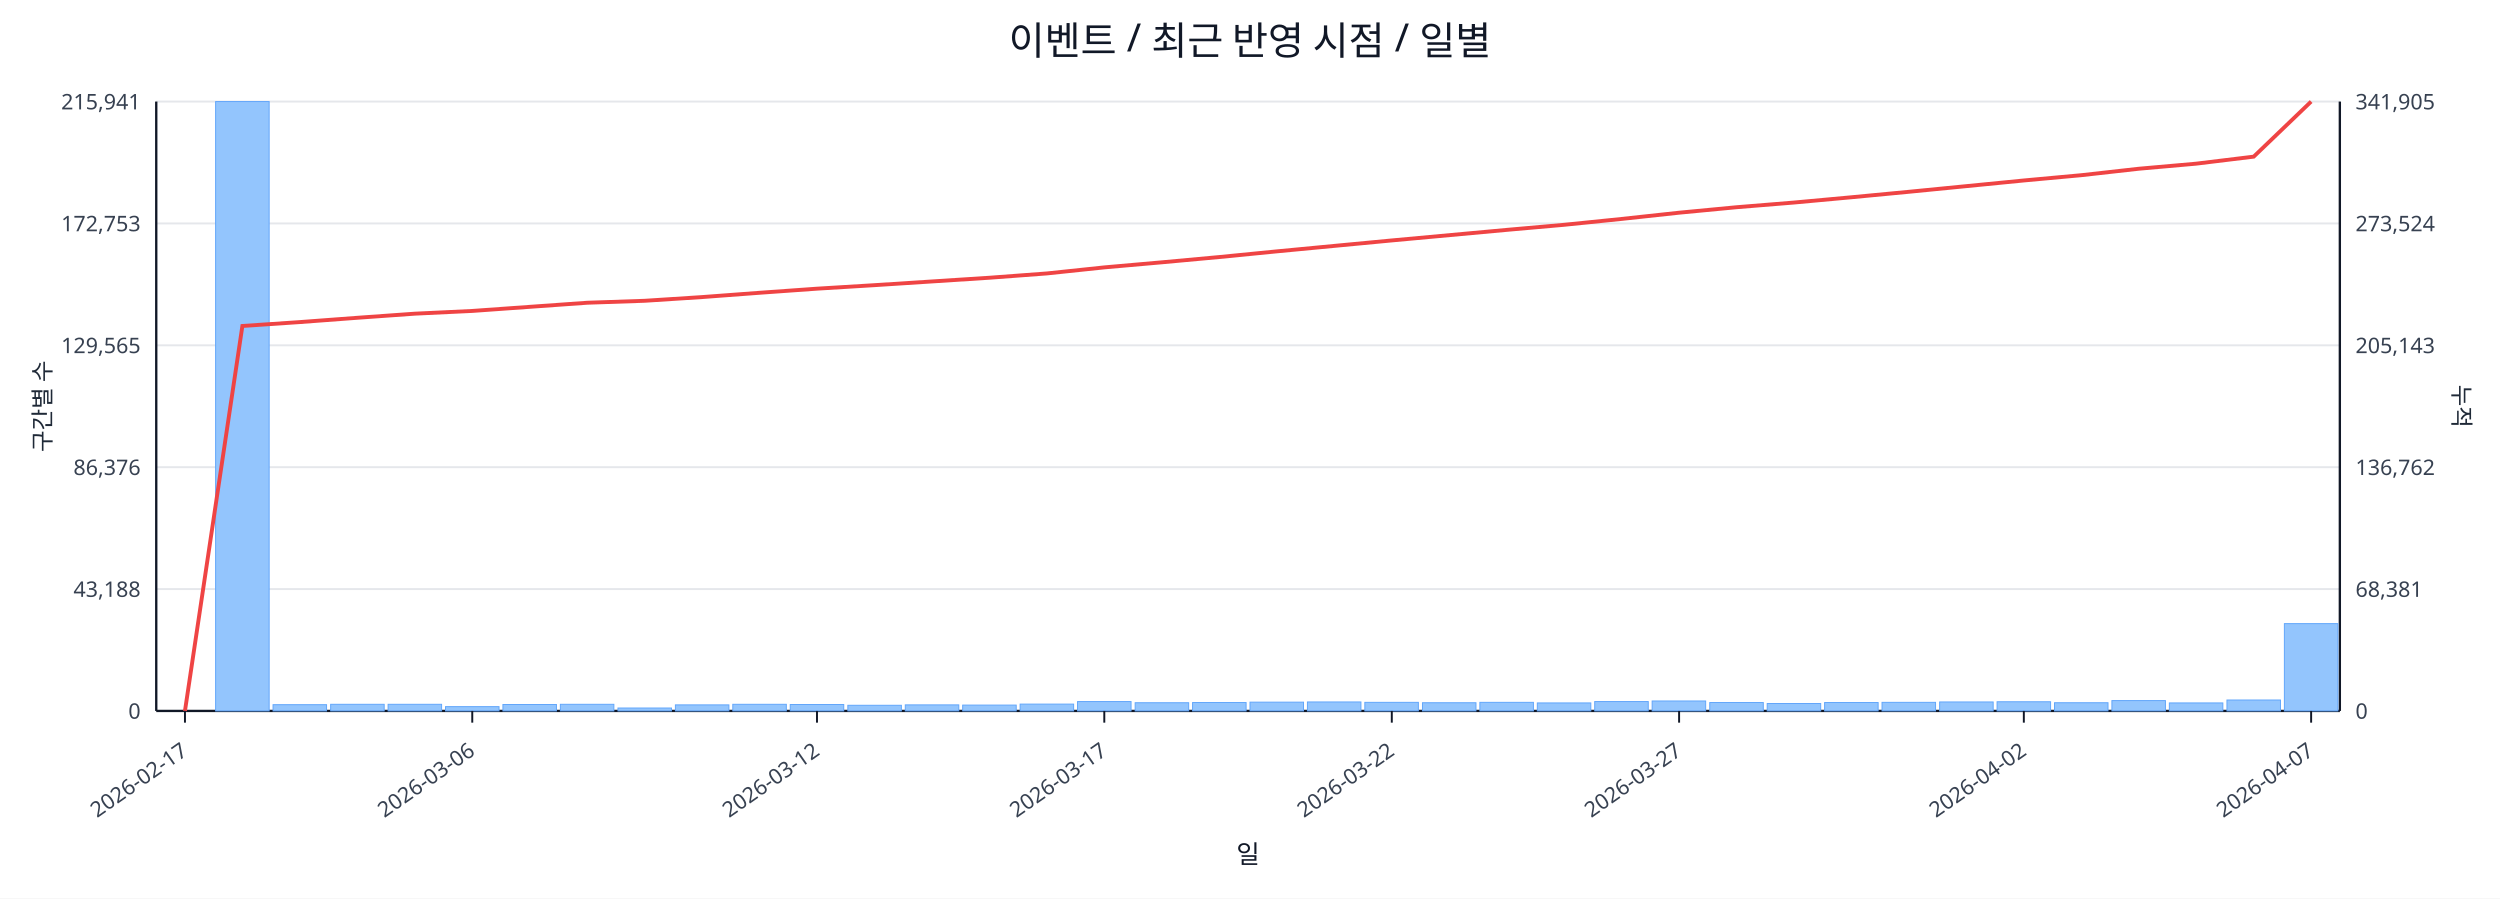
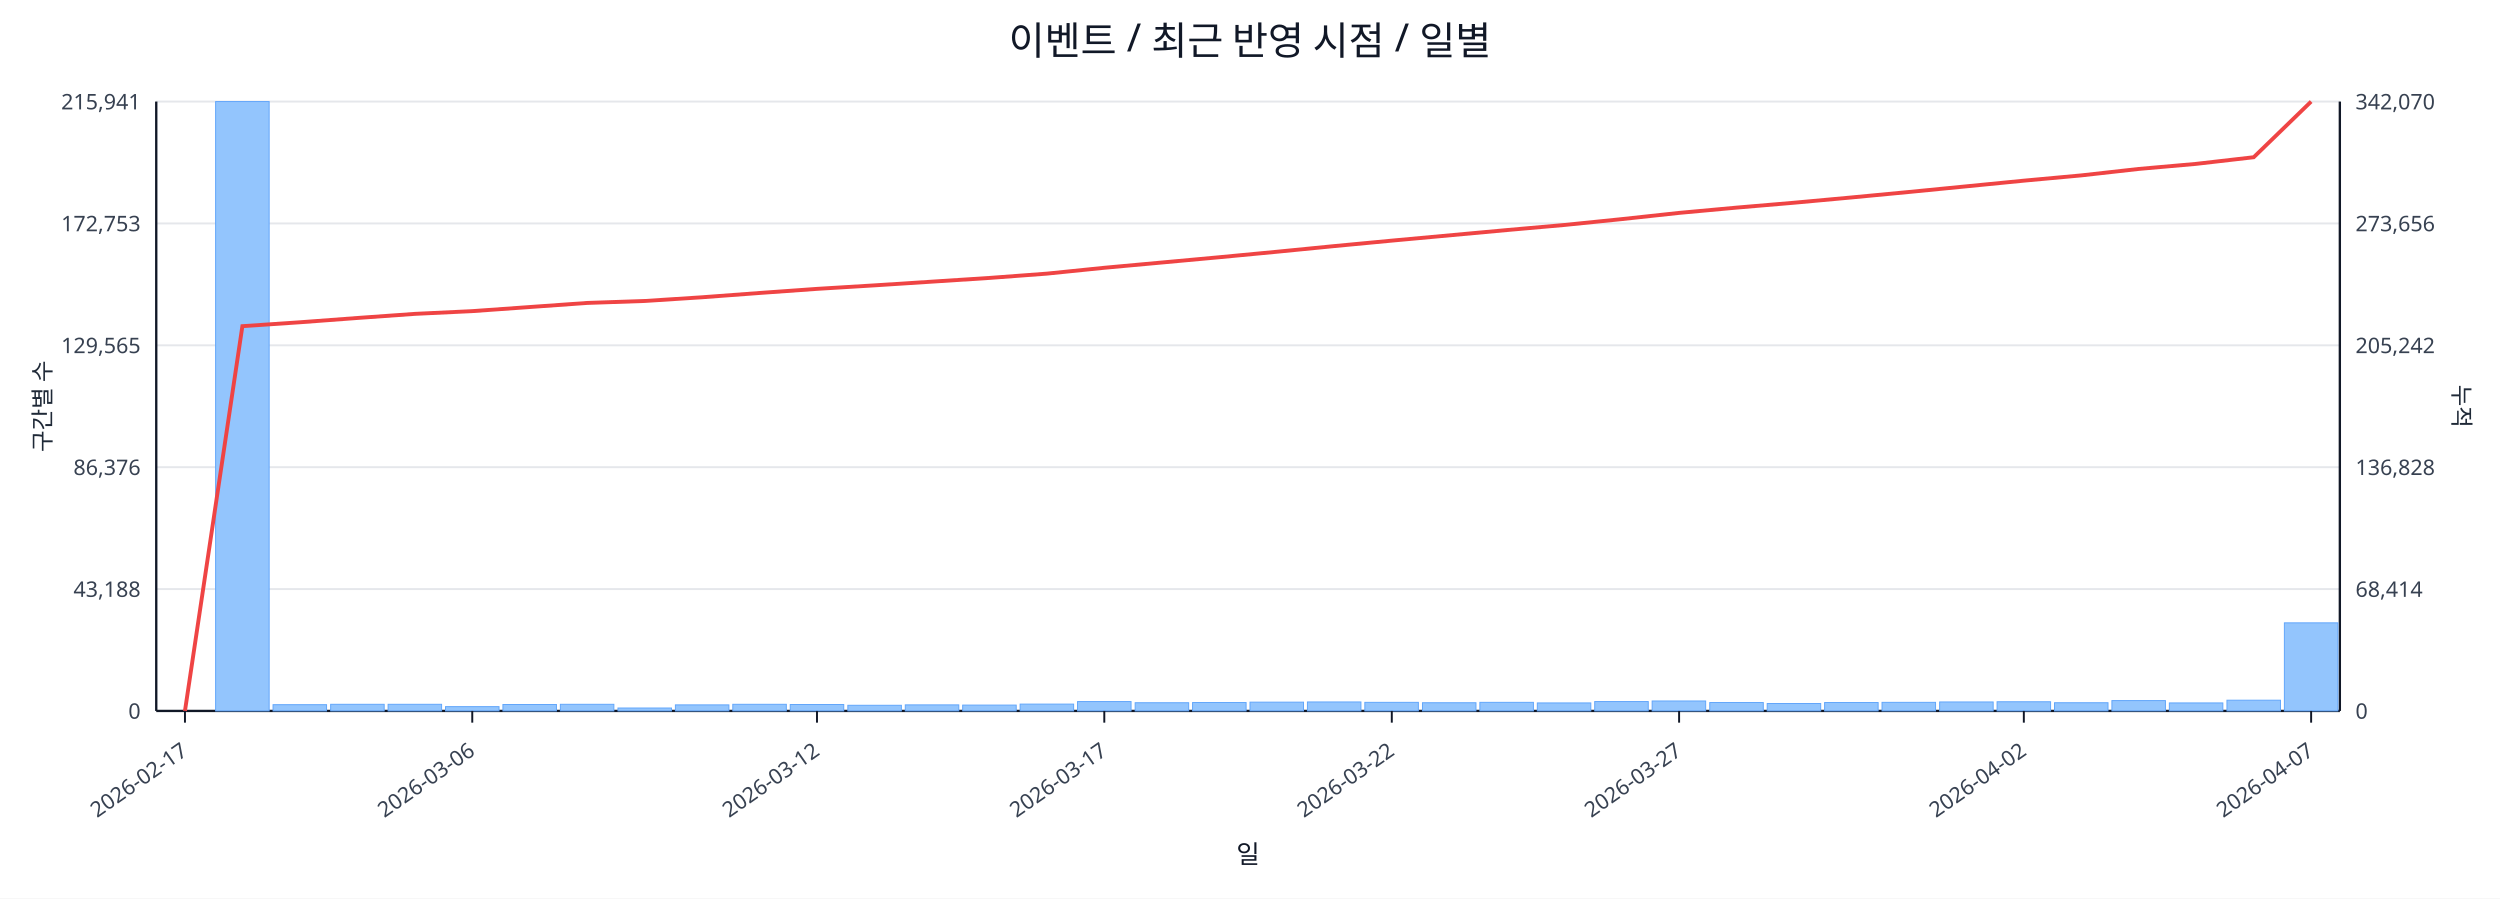
<svg xmlns="http://www.w3.org/2000/svg" width="1280" height="460" viewBox="0 0 1280 460">
  <rect x="0" y="0" width="100%" height="100%" fill="#ffffff" />
  <text x="640.0" y="28" font-size="20" text-anchor="middle" font-family="sans-serif" fill="#111827">이벤트 / 최근 반영 시점 / 일별</text>
  <line x1="80.0" y1="52.0" x2="1198.0" y2="52.0" stroke="#e5e7eb" stroke-width="1" />
  <text x="72.0" y="56.0" font-size="11" text-anchor="end" font-family="sans-serif" fill="#374151">215,941</text>
-   <text x="1206.0" y="56.0" font-size="11" text-anchor="start" font-family="sans-serif" fill="#374151">341,905</text>
+   <text x="1206.0" y="56.0" font-size="11" text-anchor="start" font-family="sans-serif" fill="#374151">342,070</text>
  <line x1="80.0" y1="114.4" x2="1198.0" y2="114.4" stroke="#e5e7eb" stroke-width="1" />
  <text x="72.0" y="118.4" font-size="11" text-anchor="end" font-family="sans-serif" fill="#374151">172,753</text>
-   <text x="1206.0" y="118.4" font-size="11" text-anchor="start" font-family="sans-serif" fill="#374151">273,524</text>
+   <text x="1206.0" y="118.4" font-size="11" text-anchor="start" font-family="sans-serif" fill="#374151">273,656</text>
  <line x1="80.0" y1="176.8" x2="1198.0" y2="176.8" stroke="#e5e7eb" stroke-width="1" />
  <text x="72.0" y="180.8" font-size="11" text-anchor="end" font-family="sans-serif" fill="#374151">129,565</text>
-   <text x="1206.0" y="180.8" font-size="11" text-anchor="start" font-family="sans-serif" fill="#374151">205,143</text>
+   <text x="1206.0" y="180.8" font-size="11" text-anchor="start" font-family="sans-serif" fill="#374151">205,242</text>
  <line x1="80.0" y1="239.2" x2="1198.0" y2="239.2" stroke="#e5e7eb" stroke-width="1" />
  <text x="72.0" y="243.2" font-size="11" text-anchor="end" font-family="sans-serif" fill="#374151">86,376</text>
-   <text x="1206.0" y="243.2" font-size="11" text-anchor="start" font-family="sans-serif" fill="#374151">136,762</text>
+   <text x="1206.0" y="243.2" font-size="11" text-anchor="start" font-family="sans-serif" fill="#374151">136,828</text>
  <line x1="80.0" y1="301.6" x2="1198.0" y2="301.6" stroke="#e5e7eb" stroke-width="1" />
  <text x="72.0" y="305.6" font-size="11" text-anchor="end" font-family="sans-serif" fill="#374151">43,188</text>
-   <text x="1206.0" y="305.6" font-size="11" text-anchor="start" font-family="sans-serif" fill="#374151">68,381</text>
+   <text x="1206.0" y="305.6" font-size="11" text-anchor="start" font-family="sans-serif" fill="#374151">68,414</text>
  <line x1="80.0" y1="364.0" x2="1198.0" y2="364.0" stroke="#e5e7eb" stroke-width="1" />
  <text x="72.0" y="368.0" font-size="11" text-anchor="end" font-family="sans-serif" fill="#374151">0</text>
  <text x="1206.0" y="368.0" font-size="11" text-anchor="start" font-family="sans-serif" fill="#374151">0</text>
  <line x1="80.0" y1="364.0" x2="1198.0" y2="364.0" stroke="#111827" stroke-width="1.2" />
  <line x1="80.0" y1="52.0" x2="80.0" y2="364.0" stroke="#111827" stroke-width="1.2" />
  <line x1="1198.0" y1="52.0" x2="1198.0" y2="364.0" stroke="#111827" stroke-width="1.2" />
  <rect x="81.0" y="364.0" width="27.4" height="0.0" fill="#93c5fd" stroke="#60a5fa" stroke-width="0.5" />
  <rect x="110.4" y="52.0" width="27.4" height="312.0" fill="#93c5fd" stroke="#60a5fa" stroke-width="0.5" />
  <rect x="139.8" y="360.8" width="27.4" height="3.2" fill="#93c5fd" stroke="#60a5fa" stroke-width="0.5" />
  <rect x="169.3" y="360.6" width="27.4" height="3.4" fill="#93c5fd" stroke="#60a5fa" stroke-width="0.5" />
  <rect x="198.7" y="360.6" width="27.4" height="3.4" fill="#93c5fd" stroke="#60a5fa" stroke-width="0.5" />
  <rect x="228.1" y="361.8" width="27.4" height="2.2" fill="#93c5fd" stroke="#60a5fa" stroke-width="0.5" />
  <rect x="257.5" y="360.7" width="27.4" height="3.3" fill="#93c5fd" stroke="#60a5fa" stroke-width="0.5" />
  <rect x="286.9" y="360.6" width="27.4" height="3.4" fill="#93c5fd" stroke="#60a5fa" stroke-width="0.5" />
  <rect x="316.4" y="362.5" width="27.4" height="1.5" fill="#93c5fd" stroke="#60a5fa" stroke-width="0.5" />
  <rect x="345.8" y="360.9" width="27.4" height="3.1" fill="#93c5fd" stroke="#60a5fa" stroke-width="0.5" />
  <rect x="375.2" y="360.6" width="27.4" height="3.4" fill="#93c5fd" stroke="#60a5fa" stroke-width="0.5" />
  <rect x="404.6" y="360.7" width="27.4" height="3.3" fill="#93c5fd" stroke="#60a5fa" stroke-width="0.5" />
  <rect x="434.1" y="361.1" width="27.4" height="2.9" fill="#93c5fd" stroke="#60a5fa" stroke-width="0.5" />
  <rect x="463.5" y="360.9" width="27.4" height="3.1" fill="#93c5fd" stroke="#60a5fa" stroke-width="0.5" />
  <rect x="492.9" y="361.0" width="27.4" height="3.0" fill="#93c5fd" stroke="#60a5fa" stroke-width="0.5" />
  <rect x="522.3" y="360.5" width="27.4" height="3.5" fill="#93c5fd" stroke="#60a5fa" stroke-width="0.5" />
  <rect x="551.7" y="359.2" width="27.4" height="4.8" fill="#93c5fd" stroke="#60a5fa" stroke-width="0.5" />
  <rect x="581.2" y="359.8" width="27.4" height="4.2" fill="#93c5fd" stroke="#60a5fa" stroke-width="0.5" />
  <rect x="610.6" y="359.7" width="27.4" height="4.3" fill="#93c5fd" stroke="#60a5fa" stroke-width="0.5" />
  <rect x="640.0" y="359.5" width="27.4" height="4.5" fill="#93c5fd" stroke="#60a5fa" stroke-width="0.5" />
  <rect x="669.4" y="359.4" width="27.4" height="4.6" fill="#93c5fd" stroke="#60a5fa" stroke-width="0.5" />
  <rect x="698.8" y="359.6" width="27.4" height="4.4" fill="#93c5fd" stroke="#60a5fa" stroke-width="0.5" />
  <rect x="728.3" y="359.8" width="27.4" height="4.2" fill="#93c5fd" stroke="#60a5fa" stroke-width="0.5" />
  <rect x="757.7" y="359.6" width="27.4" height="4.4" fill="#93c5fd" stroke="#60a5fa" stroke-width="0.5" />
  <rect x="787.1" y="359.9" width="27.4" height="4.1" fill="#93c5fd" stroke="#60a5fa" stroke-width="0.5" />
  <rect x="816.5" y="359.2" width="27.4" height="4.8" fill="#93c5fd" stroke="#60a5fa" stroke-width="0.5" />
  <rect x="845.9" y="358.9" width="27.4" height="5.1" fill="#93c5fd" stroke="#60a5fa" stroke-width="0.5" />
  <rect x="875.4" y="359.7" width="27.4" height="4.3" fill="#93c5fd" stroke="#60a5fa" stroke-width="0.5" />
  <rect x="904.8" y="360.2" width="27.4" height="3.8" fill="#93c5fd" stroke="#60a5fa" stroke-width="0.5" />
  <rect x="934.2" y="359.7" width="27.4" height="4.3" fill="#93c5fd" stroke="#60a5fa" stroke-width="0.5" />
  <rect x="963.6" y="359.6" width="27.4" height="4.4" fill="#93c5fd" stroke="#60a5fa" stroke-width="0.5" />
  <rect x="993.1" y="359.4" width="27.4" height="4.6" fill="#93c5fd" stroke="#60a5fa" stroke-width="0.5" />
  <rect x="1022.5" y="359.3" width="27.4" height="4.7" fill="#93c5fd" stroke="#60a5fa" stroke-width="0.5" />
  <rect x="1051.9" y="359.8" width="27.4" height="4.2" fill="#93c5fd" stroke="#60a5fa" stroke-width="0.5" />
  <rect x="1081.3" y="358.7" width="27.4" height="5.3" fill="#93c5fd" stroke="#60a5fa" stroke-width="0.5" />
  <rect x="1110.7" y="359.9" width="27.4" height="4.1" fill="#93c5fd" stroke="#60a5fa" stroke-width="0.5" />
-   <rect x="1140.2" y="358.4" width="27.4" height="5.6" fill="#93c5fd" stroke="#60a5fa" stroke-width="0.5" />
-   <rect x="1169.6" y="319.3" width="27.4" height="44.7" fill="#93c5fd" stroke="#60a5fa" stroke-width="0.5" />
-   <polyline fill="none" stroke="#ef4444" stroke-width="2" points="94.7,364.0 124.1,166.9 153.6,164.9 183.0,162.7 212.4,160.6 241.8,159.2 271.2,157.1 300.7,155.0 330.1,154.0 359.5,152.1 388.9,149.9 418.3,147.8 447.8,146.0 477.2,144.1 506.6,142.2 536.0,140.0 565.4,136.9 594.9,134.3 624.3,131.6 653.7,128.7 683.1,125.9 712.6,123.1 742.0,120.4 771.4,117.7 800.8,115.1 830.2,112.1 859.7,108.9 889.1,106.1 918.5,103.7 947.9,101.0 977.3,98.2 1006.8,95.3 1036.2,92.4 1065.6,89.7 1095.0,86.4 1124.4,83.8 1153.9,80.2 1183.3,52.0" />
+   <rect x="1140.2" y="358.5" width="27.4" height="5.5" fill="#93c5fd" stroke="#60a5fa" stroke-width="0.5" />
+   <rect x="1169.6" y="318.9" width="27.4" height="45.1" fill="#93c5fd" stroke="#60a5fa" stroke-width="0.5" />
+   <polyline fill="none" stroke="#ef4444" stroke-width="2" points="94.7,364.0 124.1,167.0 153.6,165.0 183.0,162.8 212.4,160.7 241.8,159.3 271.2,157.2 300.7,155.1 330.1,154.1 359.5,152.2 388.9,150.0 418.3,147.9 447.8,146.1 477.2,144.2 506.6,142.3 536.0,140.1 565.4,137.1 594.9,134.4 624.3,131.7 653.7,128.9 683.1,126.0 712.6,123.2 742.0,120.5 771.4,117.8 800.8,115.2 830.2,112.2 859.7,109.0 889.1,106.3 918.5,103.8 947.9,101.1 977.3,98.3 1006.8,95.4 1036.2,92.5 1065.6,89.8 1095.0,86.5 1124.4,83.9 1153.9,80.5 1183.3,52.0" />
  <line x1="94.7" y1="364.0" x2="94.7" y2="370.0" stroke="#111827" stroke-width="1" />
  <text x="96.7" y="386.0" font-size="11" text-anchor="end" transform="rotate(-35 96.7 386.0)" font-family="sans-serif" fill="#374151">2026-02-17</text>
  <line x1="241.8" y1="364.0" x2="241.8" y2="370.0" stroke="#111827" stroke-width="1" />
  <text x="243.8" y="386.0" font-size="11" text-anchor="end" transform="rotate(-35 243.8 386.0)" font-family="sans-serif" fill="#374151">2026-03-06</text>
  <line x1="418.3" y1="364.0" x2="418.3" y2="370.0" stroke="#111827" stroke-width="1" />
  <text x="420.3" y="386.0" font-size="11" text-anchor="end" transform="rotate(-35 420.3 386.0)" font-family="sans-serif" fill="#374151">2026-03-12</text>
  <line x1="565.4" y1="364.0" x2="565.4" y2="370.0" stroke="#111827" stroke-width="1" />
  <text x="567.4" y="386.0" font-size="11" text-anchor="end" transform="rotate(-35 567.4 386.0)" font-family="sans-serif" fill="#374151">2026-03-17</text>
  <line x1="712.6" y1="364.0" x2="712.6" y2="370.0" stroke="#111827" stroke-width="1" />
  <text x="714.6" y="386.0" font-size="11" text-anchor="end" transform="rotate(-35 714.6 386.0)" font-family="sans-serif" fill="#374151">2026-03-22</text>
  <line x1="859.7" y1="364.0" x2="859.7" y2="370.0" stroke="#111827" stroke-width="1" />
  <text x="861.7" y="386.0" font-size="11" text-anchor="end" transform="rotate(-35 861.7 386.0)" font-family="sans-serif" fill="#374151">2026-03-27</text>
  <line x1="1036.2" y1="364.0" x2="1036.2" y2="370.0" stroke="#111827" stroke-width="1" />
  <text x="1038.2" y="386.0" font-size="11" text-anchor="end" transform="rotate(-35 1038.2 386.0)" font-family="sans-serif" fill="#374151">2026-04-02</text>
  <line x1="1183.3" y1="364.0" x2="1183.3" y2="370.0" stroke="#111827" stroke-width="1" />
  <text x="1185.3" y="386.0" font-size="11" text-anchor="end" transform="rotate(-35 1185.3 386.0)" font-family="sans-serif" fill="#374151">2026-04-07</text>
  <text x="26" y="208.0" font-size="12" transform="rotate(-90 26 208.0)" text-anchor="middle" font-family="sans-serif" fill="#1f2937">구간별 수</text>
  <text x="1256.0" y="208.0" font-size="12" transform="rotate(90 1256.0 208.0)" text-anchor="middle" font-family="sans-serif" fill="#1f2937">누적</text>
  <text x="639.0" y="442.0" font-size="13" text-anchor="middle" font-family="sans-serif" fill="#111827">일</text>
</svg>
